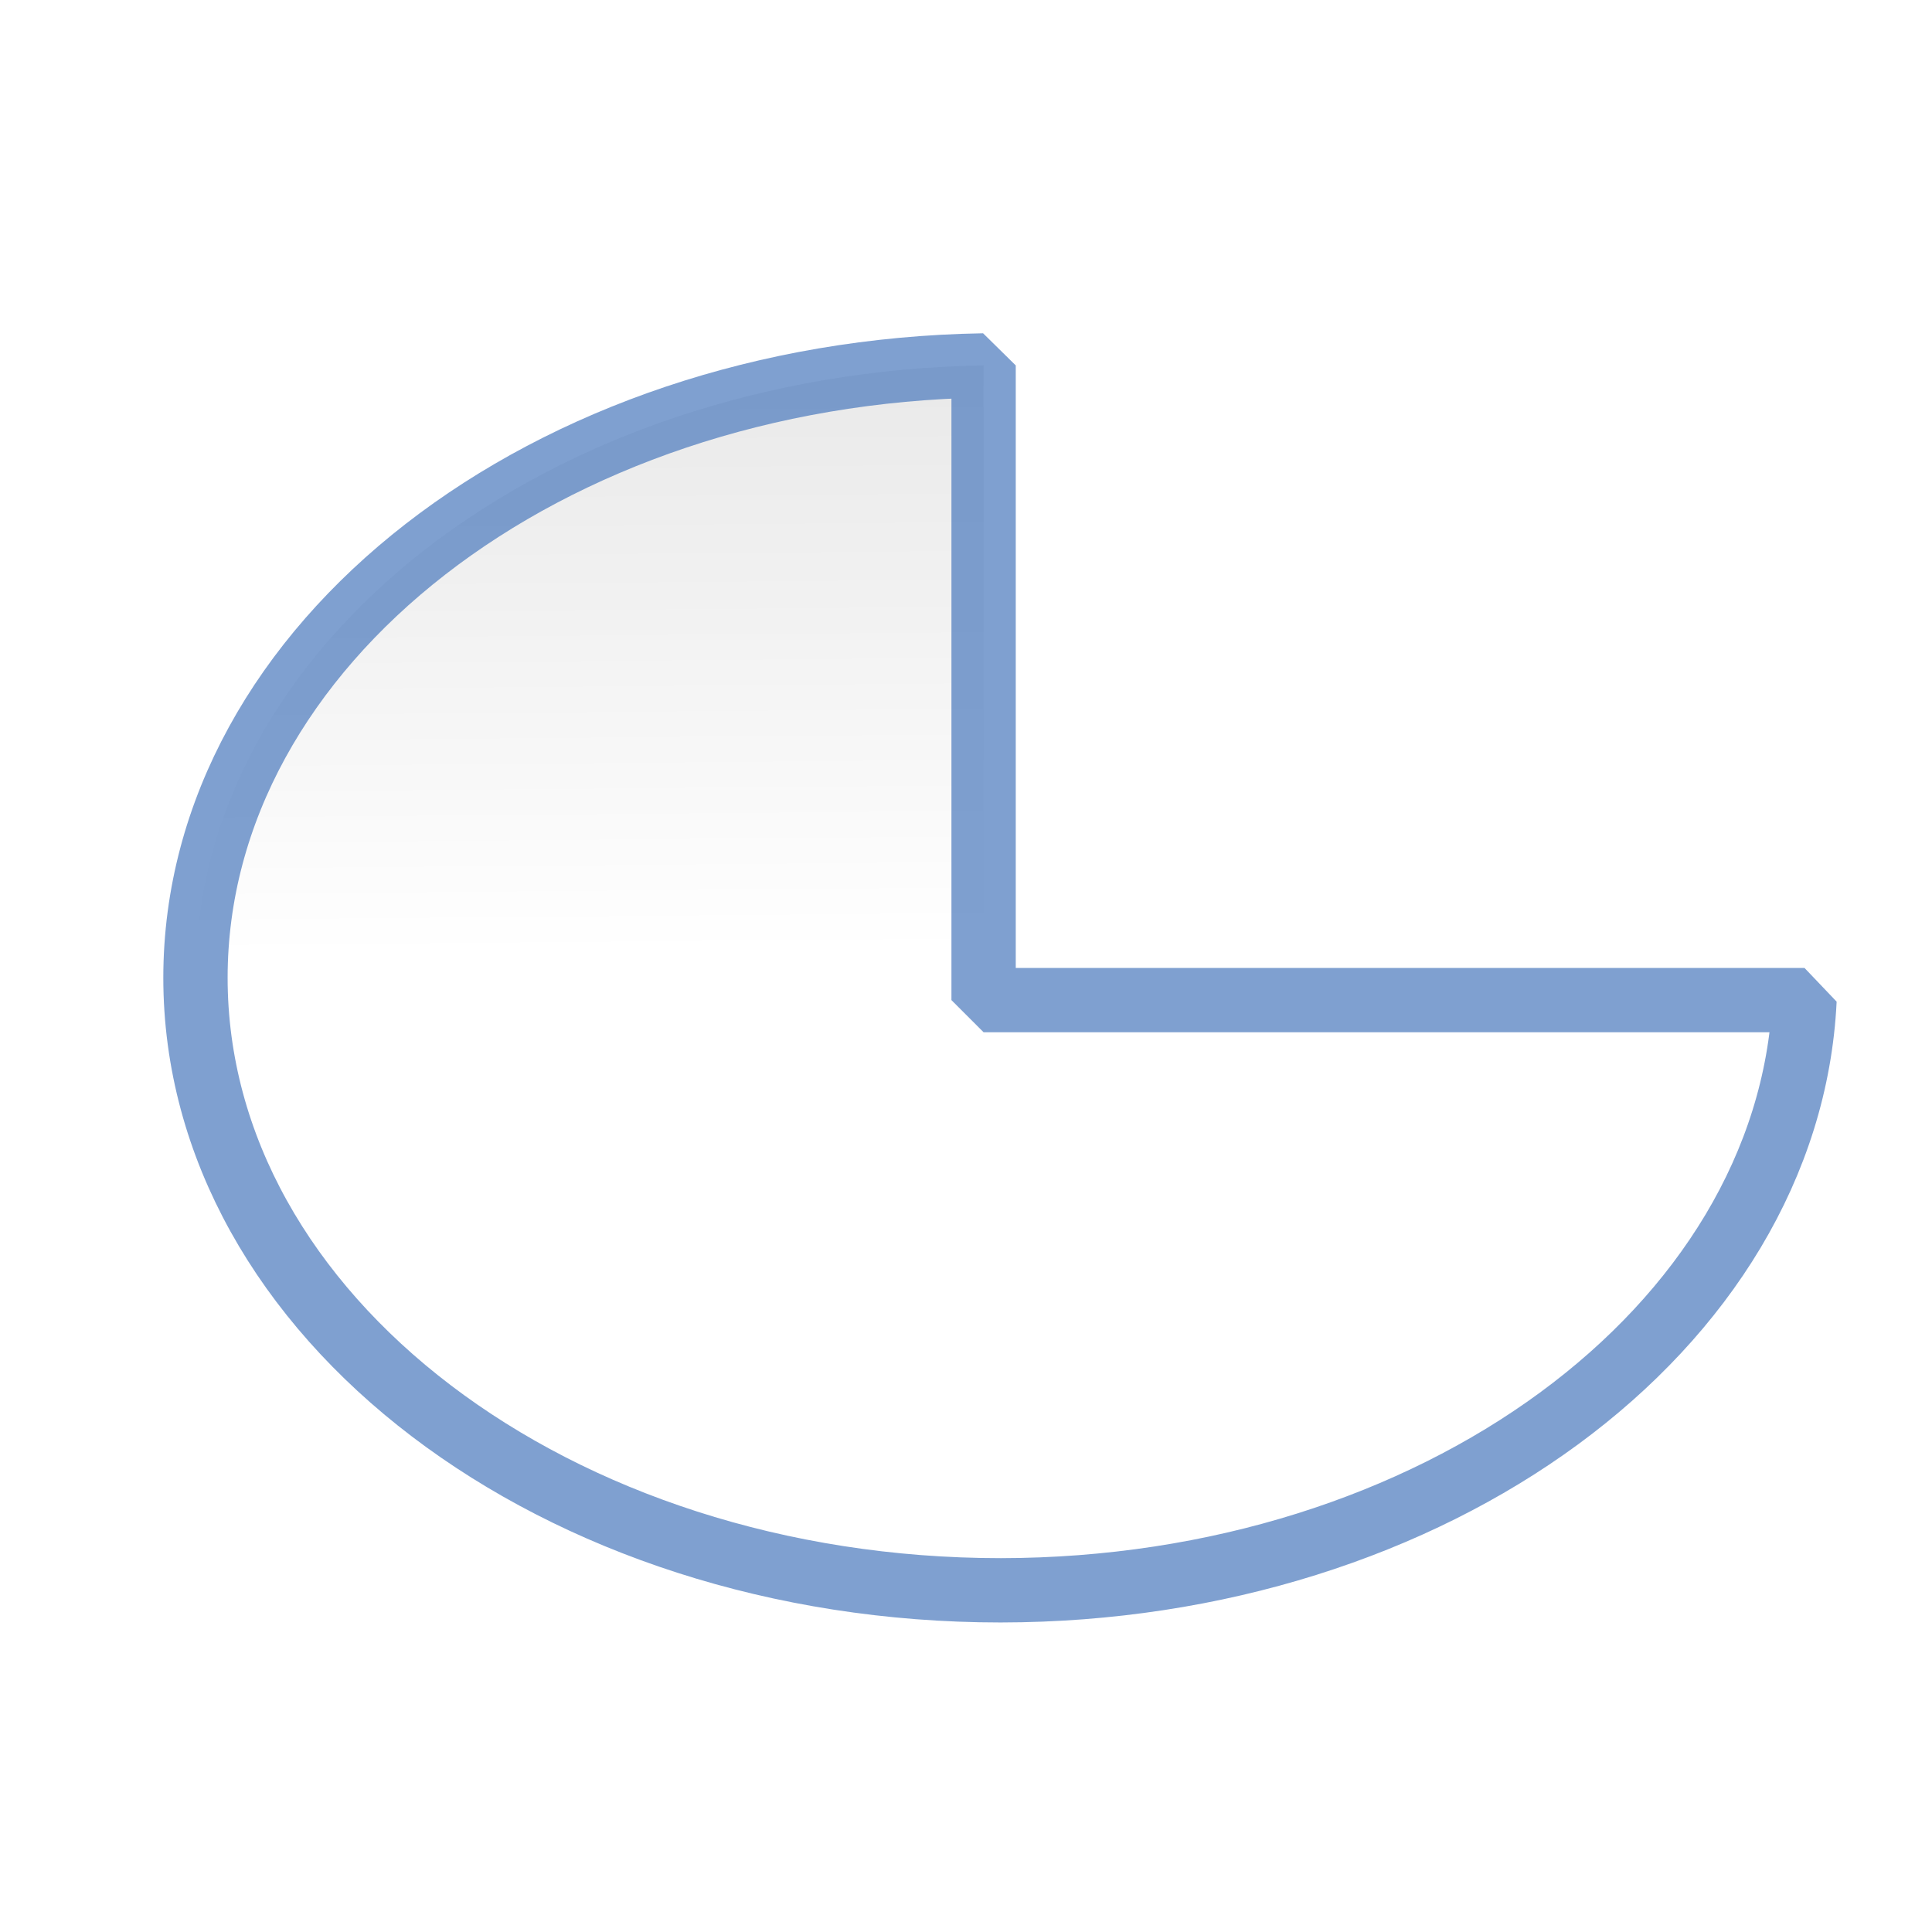
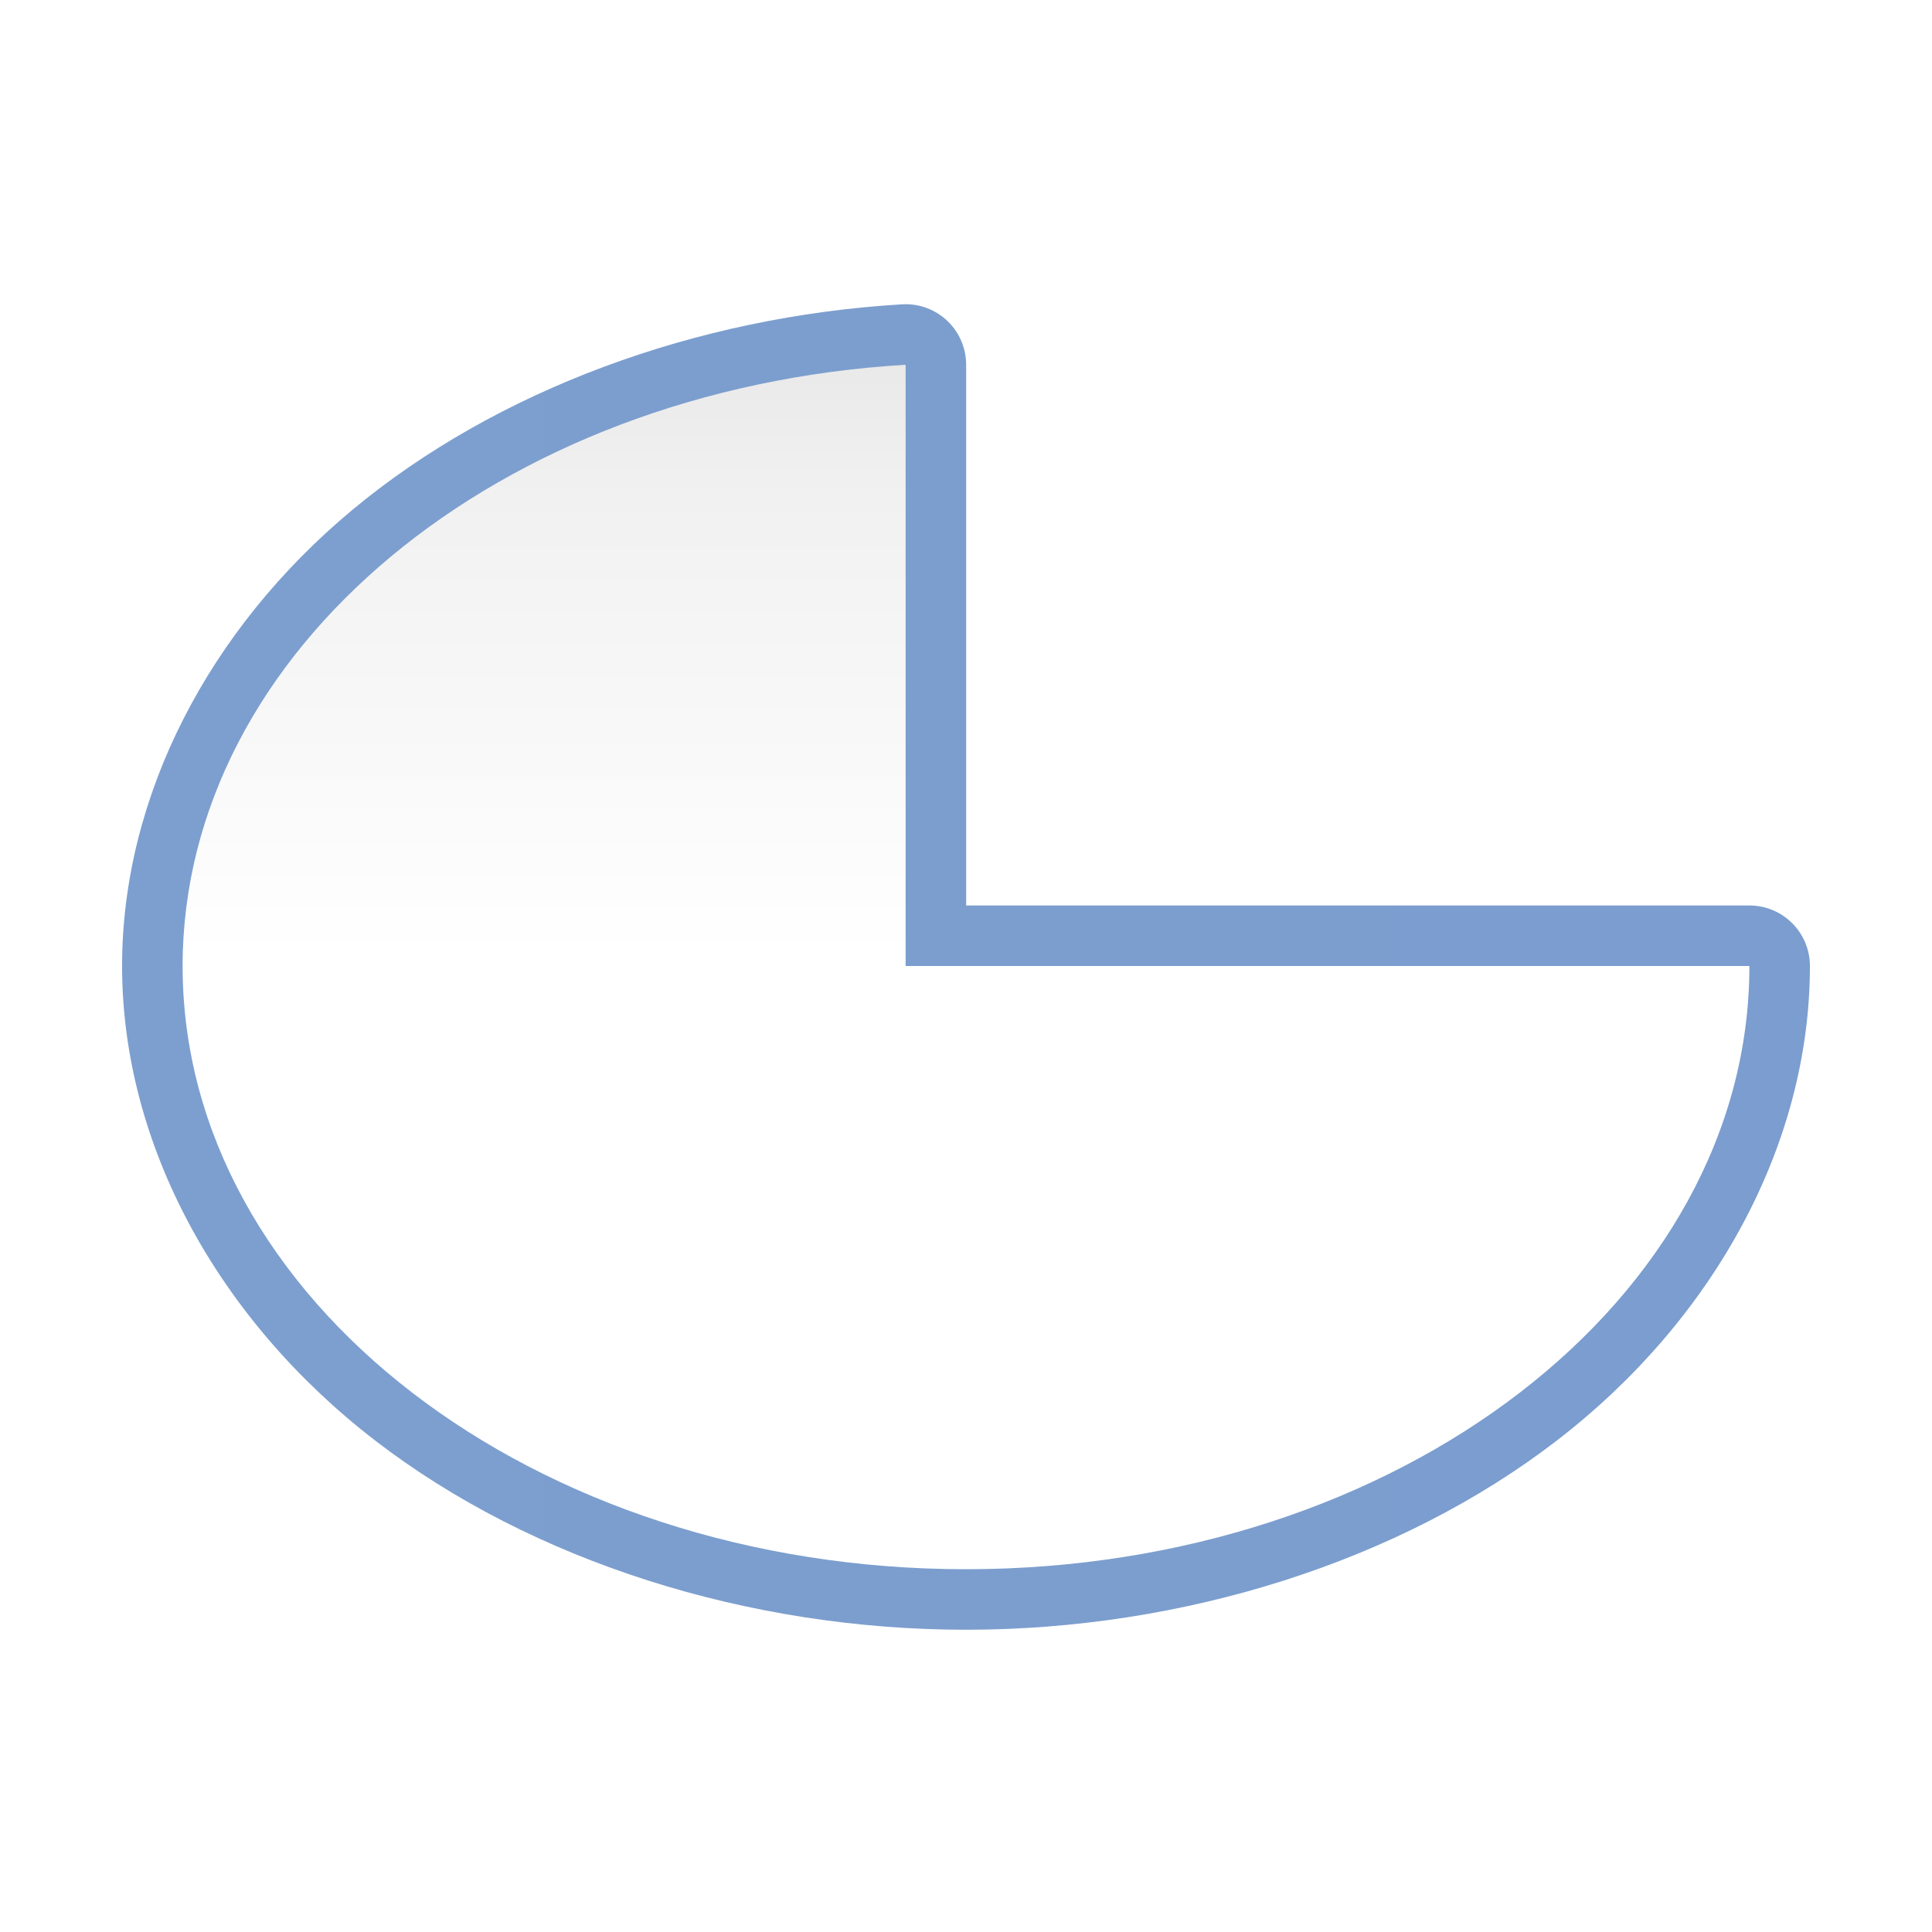
- <svg xmlns="http://www.w3.org/2000/svg" xmlns:xlink="http://www.w3.org/1999/xlink" height="128" viewBox="0 0 128 128" width="128" version="1.1" id="svg2785">
-   <defs id="defs2789">
+ <svg xmlns="http://www.w3.org/2000/svg" xmlns:xlink="http://www.w3.org/1999/xlink" height="128" viewBox="0 0 128 128" width="128" version="1.1" id="svg10">
+   <defs id="defs14">
+     <linearGradient id="linearGradient7422">
+       <stop style="stop-color:#7c9fcf;stop-opacity:1" offset="0" id="stop7424" />
+       <stop id="stop5348" offset="0.5" style="stop-color:#7c9ece;stop-opacity:1" />
+       <stop id="stop7426" offset="1" style="stop-color:#7b9dcf;stop-opacity:1" />
+     </linearGradient>
    <linearGradient id="linearGradient3369">
      <stop id="stop3372" offset="0" style="stop-color:#ffffff;stop-opacity:1;" />
-       <stop style="stop-color:#ffffff;stop-opacity:1;" offset="0.52" id="stop3374" />
-       <stop style="stop-color:#f1f1f1;stop-opacity:1;" offset="0.767" id="stop3376" />
+       <stop style="stop-color:#ffffff;stop-opacity:1;" offset="0.506" id="stop3374" />
+       <stop style="stop-color:#f1f1f1;stop-opacity:1;" offset="0.823" id="stop3376" />
      <stop id="stop3378" offset="0.906" style="stop-color:#eaeaea;stop-opacity:1;" />
      <stop id="stop3384" offset="1" style="stop-color:#dfdfdf;stop-opacity:1;" />
    </linearGradient>
-     <linearGradient xlink:href="#linearGradient3369" id="linearGradient13291" x1="59.633" y1="127.702" x2="58.226" y2="2.414" gradientUnits="userSpaceOnUse" gradientTransform="matrix(1.005628,0,0,0.7650928,-0.3729461,15.21886)" />
+     <linearGradient xlink:href="#linearGradient3369" id="linearGradient861" x1="64" y1="128" x2="64" y2="0" gradientUnits="userSpaceOnUse" gradientTransform="matrix(0.9783132,0,0,0.7533012,1.387954,15.78872)" />
+     <linearGradient xlink:href="#linearGradient7422" id="linearGradient839" x1="8.088" y1="64.065" x2="119.912" y2="64.065" gradientUnits="userSpaceOnUse" />
  </defs>
-   <linearGradient id="a" gradientUnits="userSpaceOnUse" x1="70.052" x2="62.03" y1="-18.468" y2="84.413" xlink:href="#linearGradient3369">
-     <stop offset="0" stop-color="#f9f9fa" id="stop2770" />
-     <stop offset="1" stop-color="#f9f9fa" stop-opacity="0" id="stop2772" />
-   </linearGradient>
-   <path d="M 65.166,24.211 A 53.351,40.59 0 0 0 12.95,64.772 53.351,40.59 0 0 0 66.301,105.362 53.351,40.59 0 0 0 119.554,66.26 H 65.166 Z" style="fill:url(#linearGradient13291);fill-opacity:1;stroke:#507dbe;stroke-width:4.261;stroke-linecap:round;stroke-linejoin:bevel;stroke-opacity:0.73" id="path2775" />
+   <path style="fill:url(#linearGradient839);fill-opacity:1.0;stroke:none;stroke-width:4.17;stroke-linecap:round;stroke-linejoin:bevel;stroke-opacity:0.73" id="path829" d="m 59.883,20.156 a 4.011,4.011 0 0 0 -0.121,0.006 C 46.113,20.974 32.885,25.847 23.352,33.775 13.818,41.703 8.092,52.755 8.088,63.998 a 4.011,4.011 0 0 0 0,0.002 C 8.088,75.826 14.441,87.42 24.854,95.438 35.266,103.455 49.604,107.975 64,107.975 c 14.396,0 28.734,-4.52 39.146,-12.537 C 113.559,87.42 119.912,75.826 119.912,64 a 4.011,4.011 0 0 0 -4.01,-4.01 H 64.01 V 24.166 A 4.011,4.011 0 0 0 59.883,20.156 Z" />
+   <path style="fill:url(#linearGradient861);fill-opacity:1;stroke:none;stroke-width:4.17;stroke-linecap:round;stroke-linejoin:bevel;stroke-opacity:0.73" d="M 60 24.166 A 51.902 39.965 0 0 0 12.098 64 A 51.902 39.965 0 0 0 64 103.965 A 51.902 39.965 0 0 0 115.902 64 L 60 64 L 60 24.166 z " id="circle2" />
</svg>
